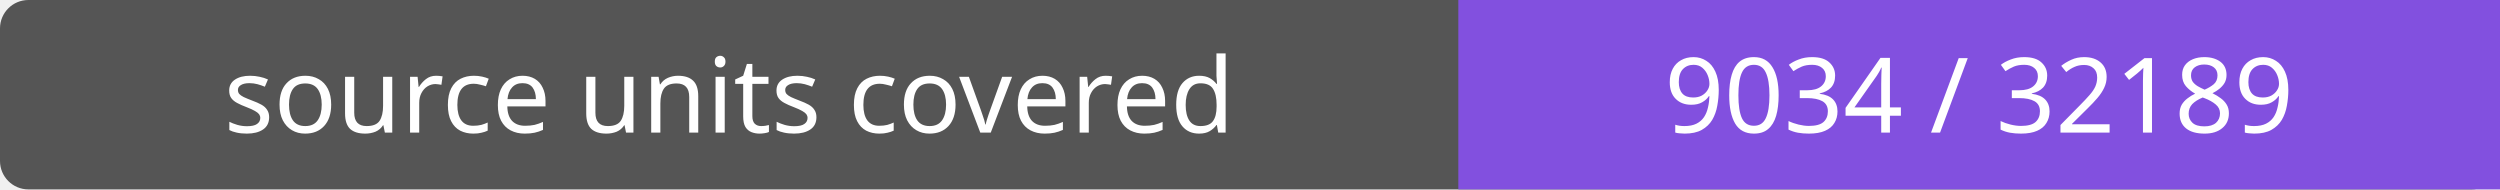
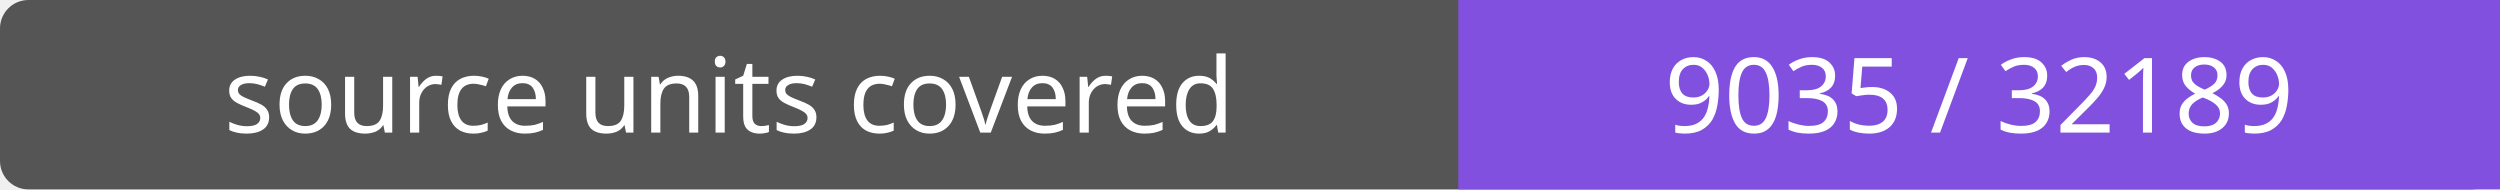
- <svg xmlns="http://www.w3.org/2000/svg" width="264" height="20" role="img" aria-label="source units covered: 9034 / 32189">
+ <svg xmlns="http://www.w3.org/2000/svg" width="264" height="20" role="img" aria-label="source units covered: 9035 / 32189">
  <rect width="264" height="20" rx="3" fill="#555" />
  <path fill="#8250df" d="M154 0h110v20H154z" />
  <g fill="#fff" text-anchor="middle" font-family="Verdana,sans-serif" font-size="11">
    <text x="77.0" y="14">source units covered</text>
-     <text x="209.0" y="14">9034 / 32189</text>
+     <text x="209.0" y="14">9035 / 32189</text>
  </g>
</svg>
